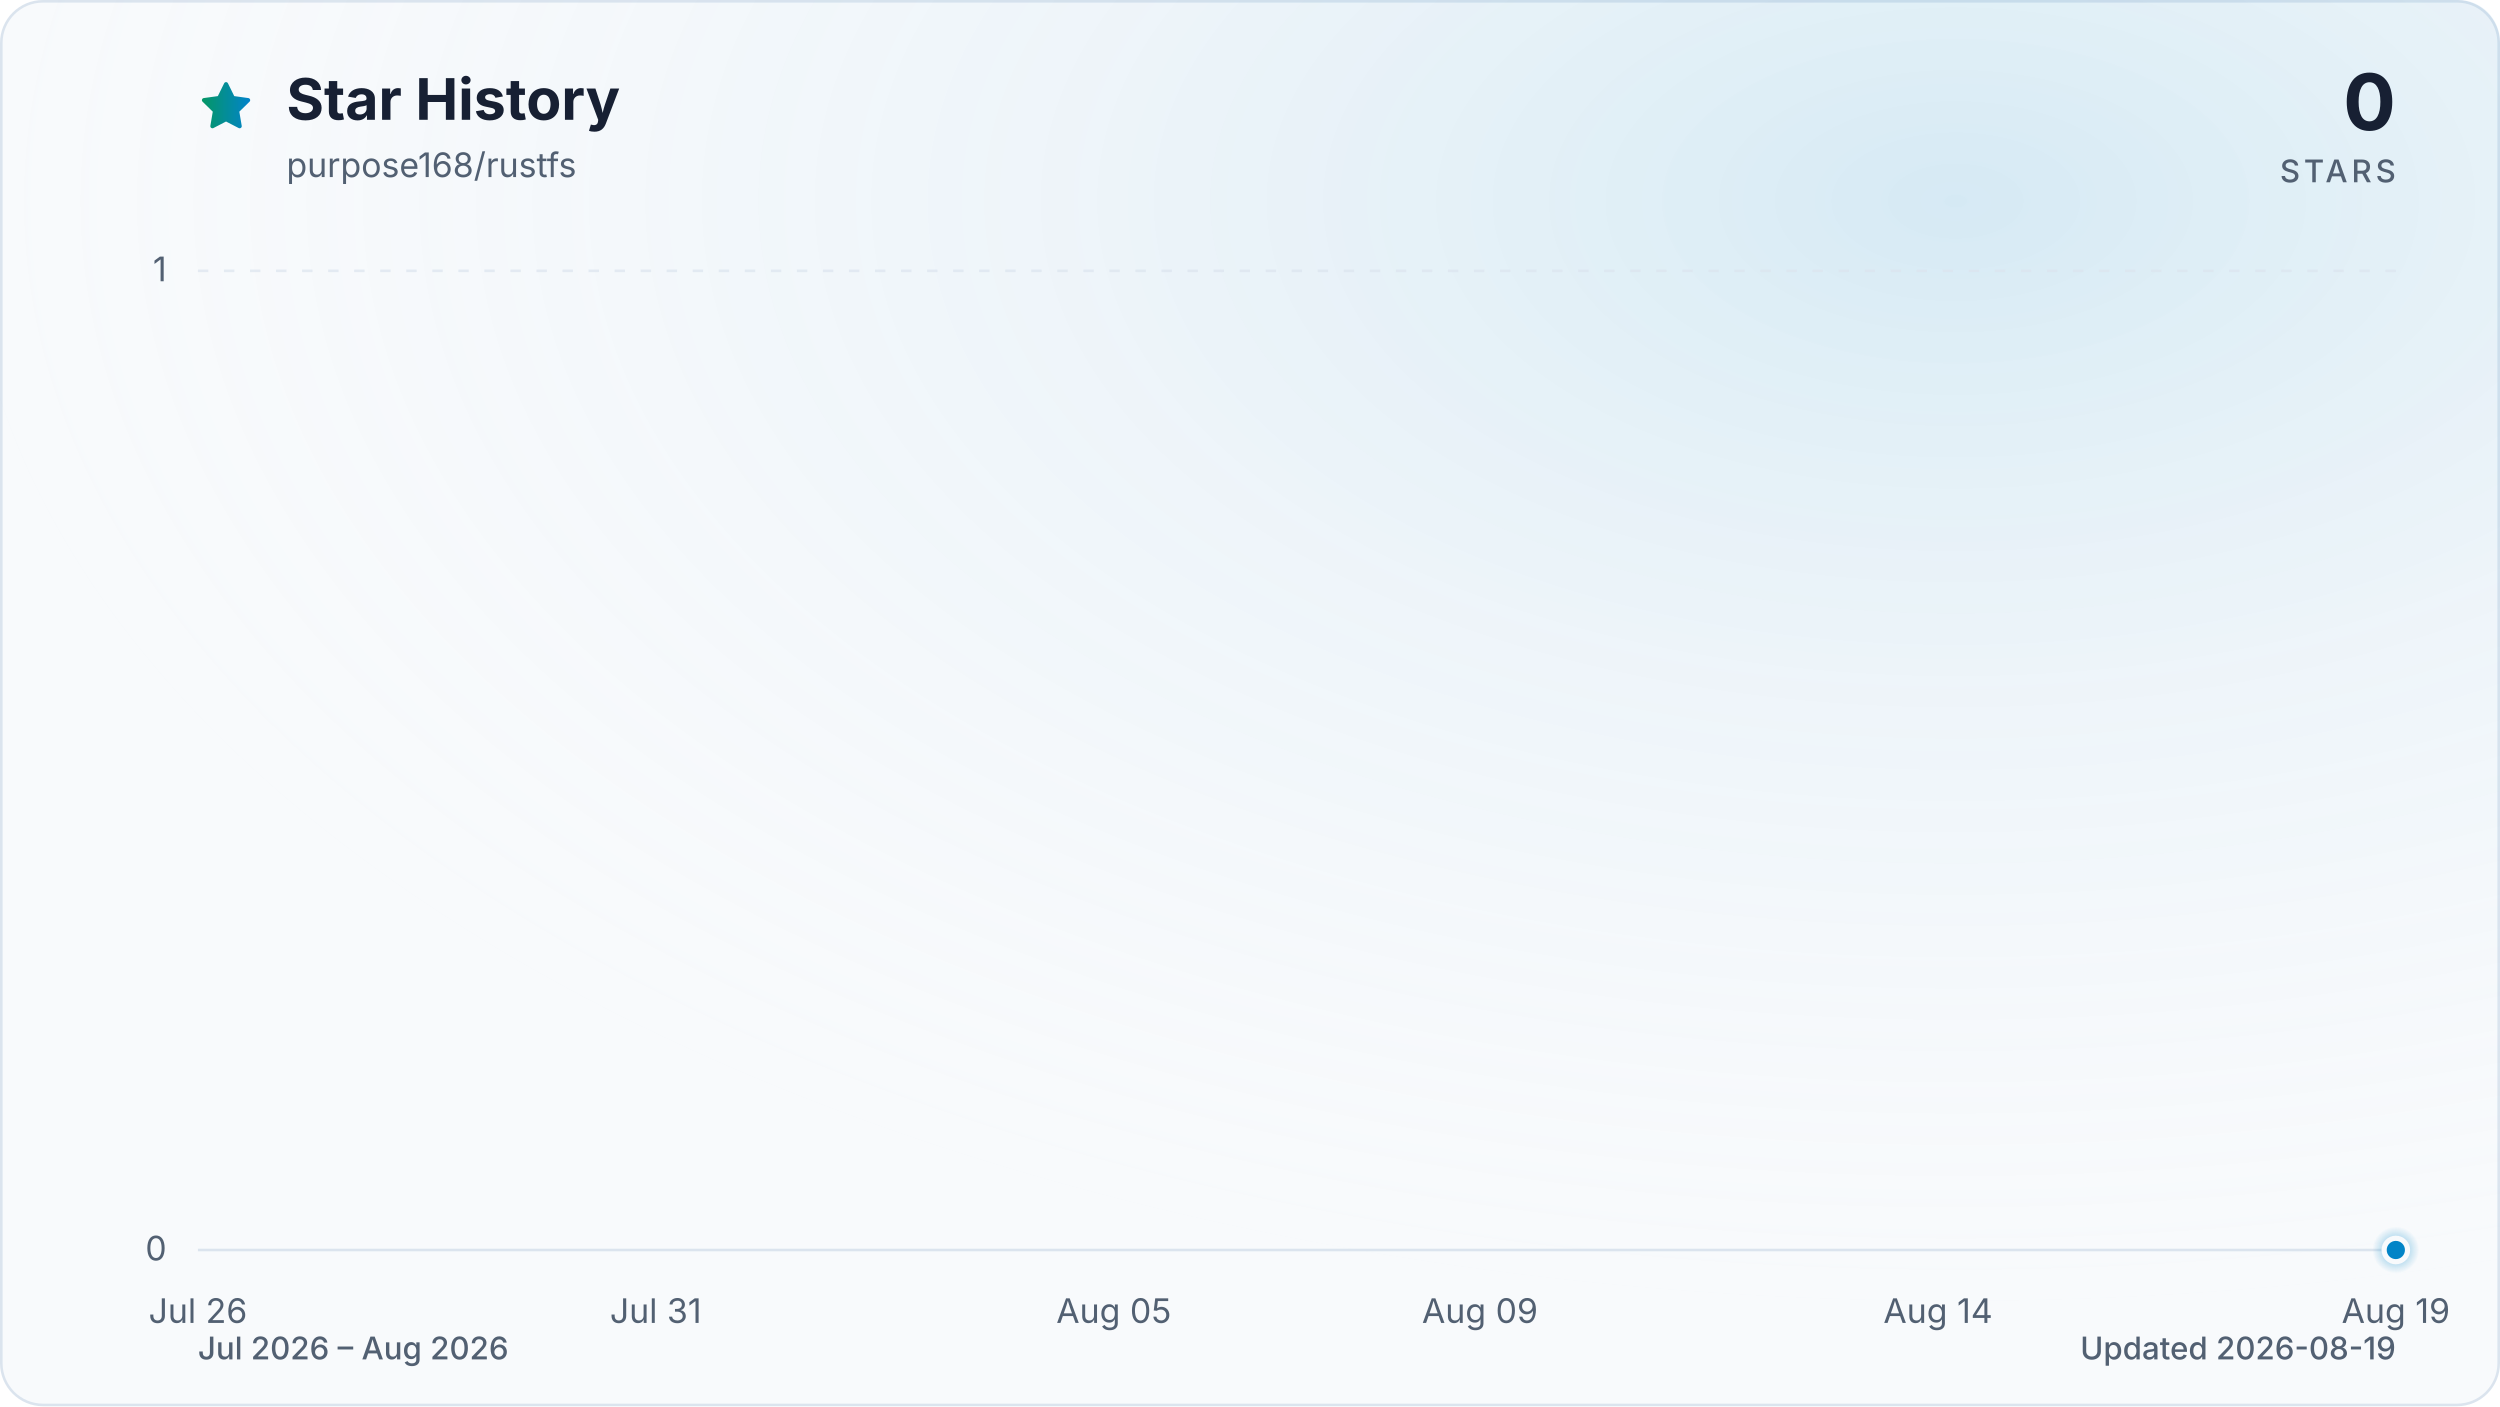
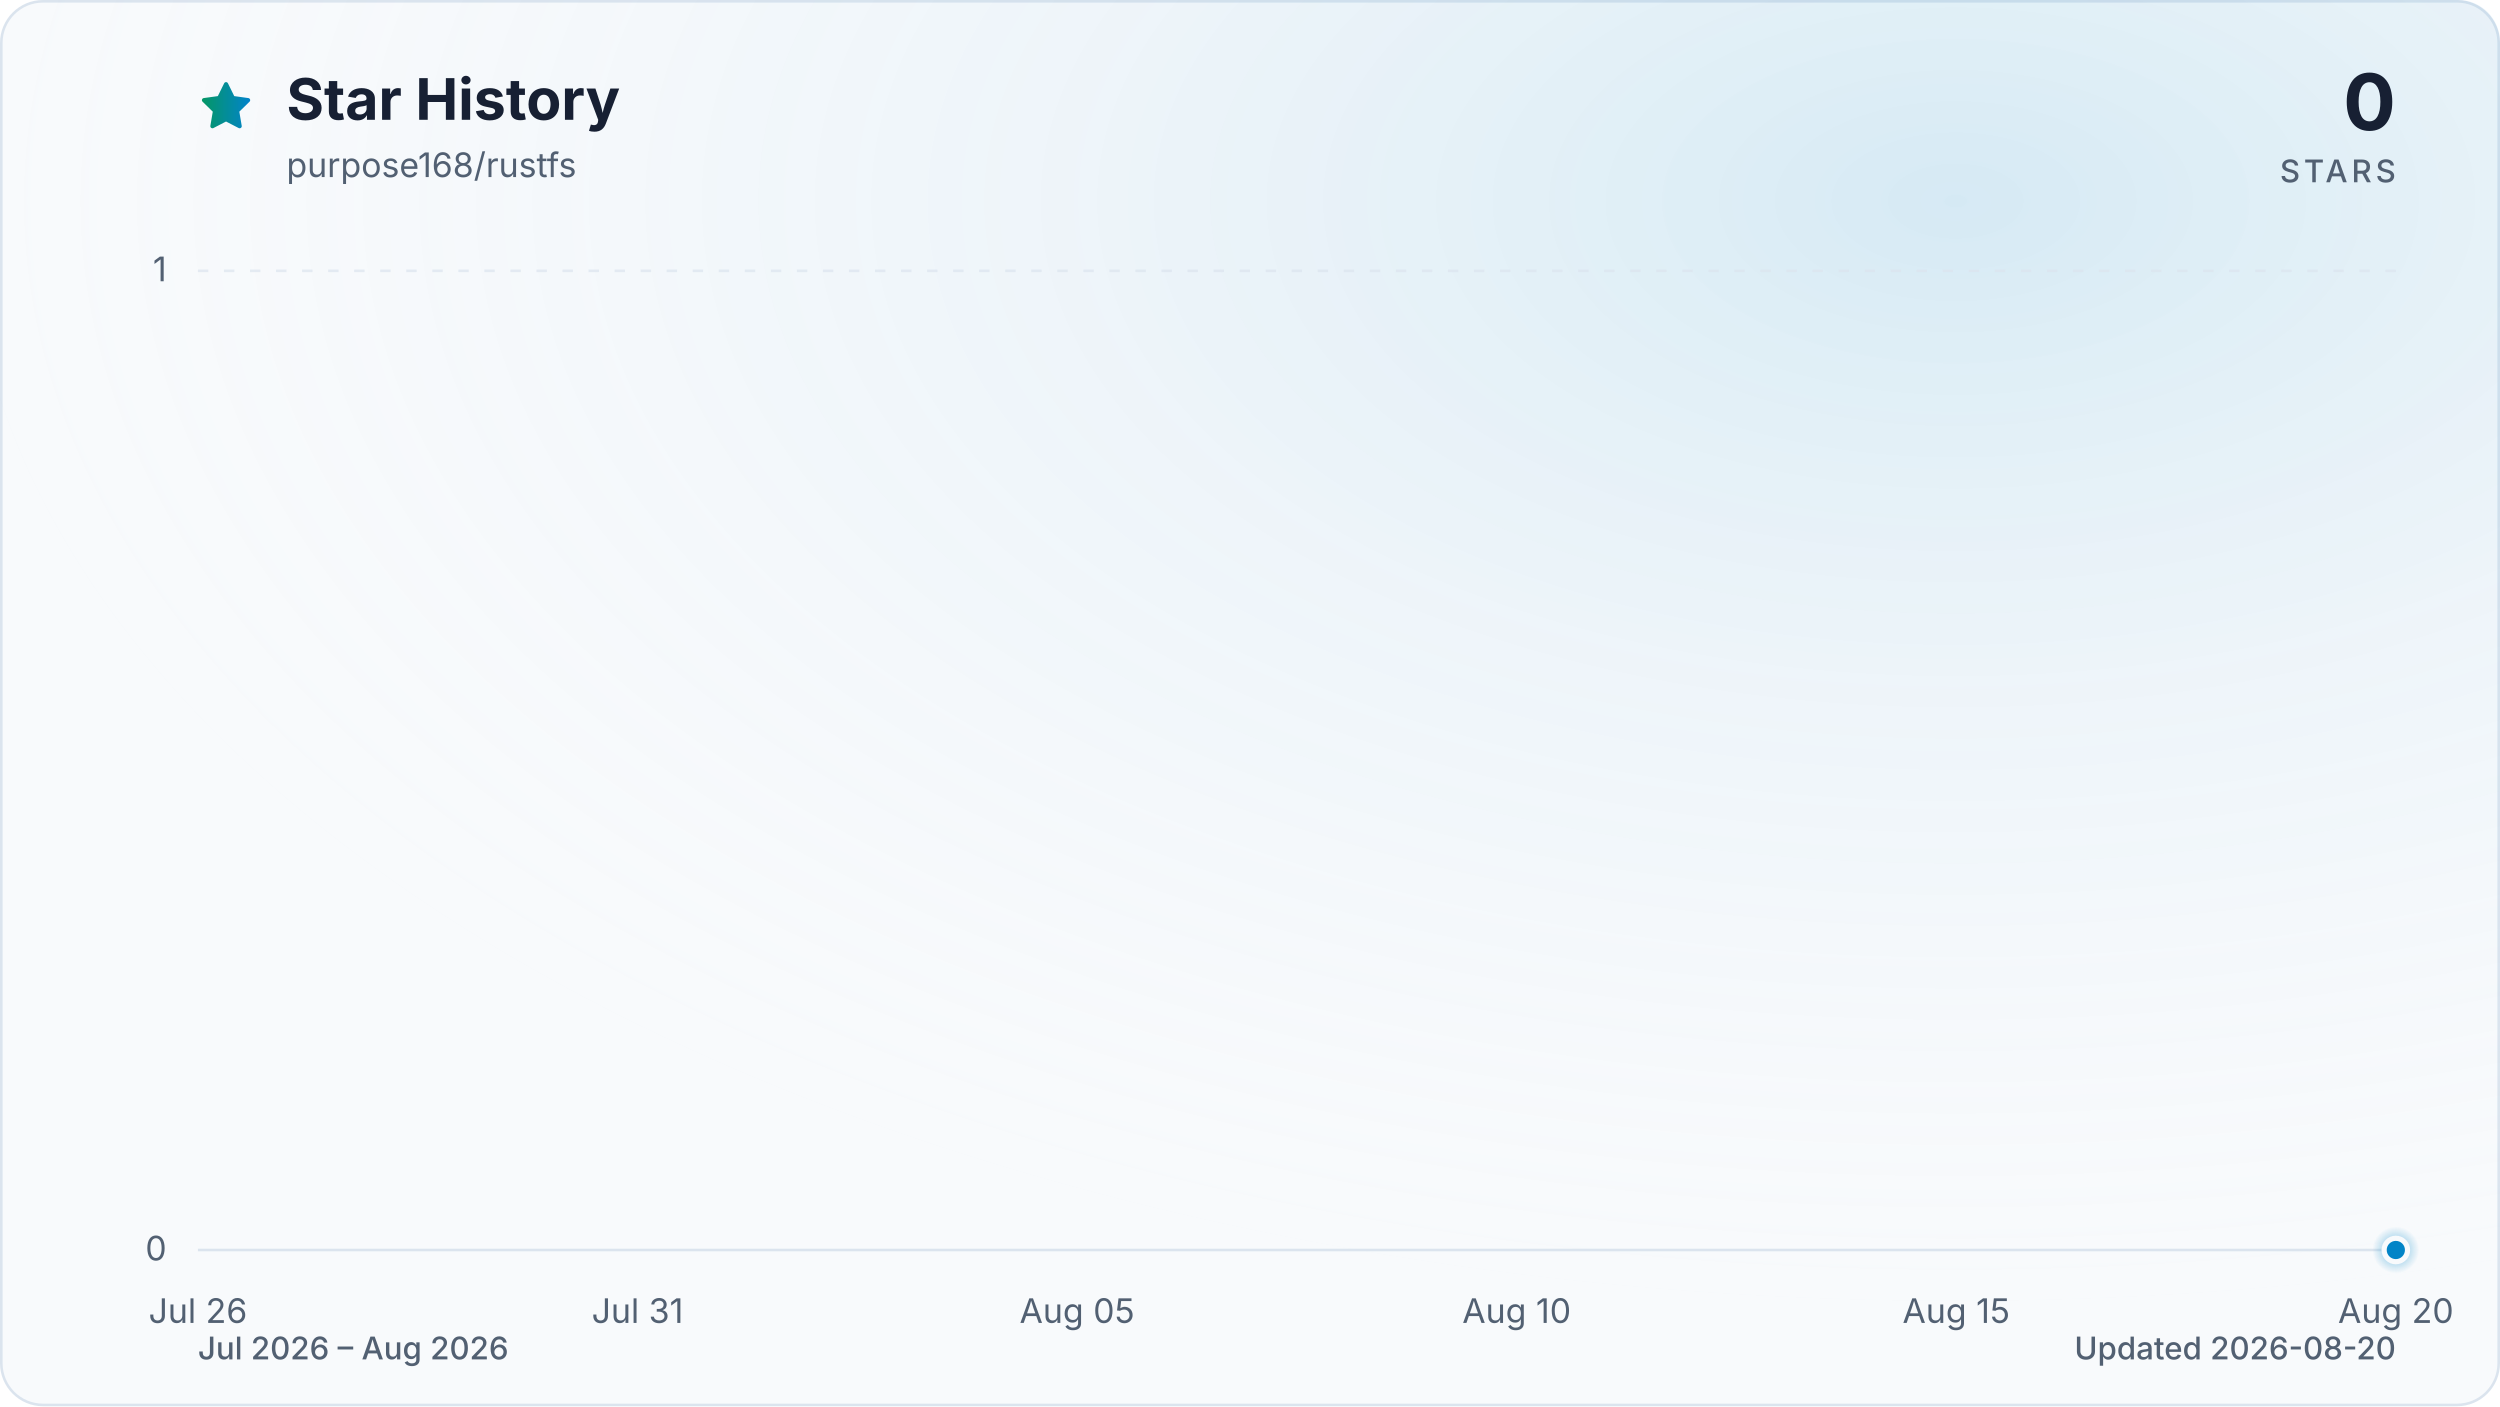
<svg xmlns="http://www.w3.org/2000/svg" viewBox="0 0 960 540" role="img" aria-labelledby="title description" data-style="gradient" data-variant="glow" data-animated="true">
  <defs>
    <linearGradient id="trend" x1="0" y1="0" x2="1" y2="0">
      <stop offset="0%" stop-color="#059669" />
      <stop offset="100%" stop-color="#0284c7" />
    </linearGradient>
    <linearGradient id="area" x1="0" y1="0" x2="0" y2="1">
      <stop offset="0%" stop-color="#059669" stop-opacity="0.30" />
      <stop offset="55%" stop-color="#0284c7" stop-opacity="0.10" />
      <stop offset="100%" stop-color="#0284c7" stop-opacity="0.01" />
    </linearGradient>
    <radialGradient id="marker-halo" cx="50%" cy="50%" r="50%">
      <stop offset="0%" stop-color="#0284c7" stop-opacity="0.55" />
      <stop offset="100%" stop-color="#0284c7" stop-opacity="0" />
    </radialGradient>
    <radialGradient id="surface-glow" cx="78%" cy="14%" r="80%">
      <stop offset="0%" stop-color="#0284c7" stop-opacity="0.14" />
      <stop offset="100%" stop-color="#f8fafc" stop-opacity="0" />
    </radialGradient>
    <filter id="trend-glow" x="-20%" y="-20%" width="140%" height="140%">
      <feGaussianBlur stdDeviation="7" />
    </filter>
  </defs>
  <style>
.trend-enter{transform-box:fill-box;transform-origin:center;animation:trend-enter 520ms cubic-bezier(0.16,1,0.3,1)}
.marker-enter{transform-box:fill-box;transform-origin:center;animation:marker-enter 320ms cubic-bezier(0.16,1,0.3,1) 200ms both}
.marker-pulse{transform-box:fill-box;transform-origin:center;animation:marker-pulse 2.6s ease-out infinite}
@keyframes trend-enter{from{opacity:.35;transform:translateY(10px)}to{opacity:1;transform:translateY(0)}}
@keyframes marker-enter{from{opacity:0;transform:scale(.4)}to{opacity:1;transform:scale(1)}}
@keyframes marker-pulse{0%{opacity:.5;transform:scale(.7)}70%,100%{opacity:0;transform:scale(2.1)}}
@media (prefers-reduced-motion:reduce){.trend-enter,.marker-enter,.marker-pulse{animation:none!important}}
@media (prefers-reduced-motion:reduce){.marker-pulse{opacity:0}}
</style>
  <rect x="0.5" y="0.5" width="959" height="539" fill="#f8fafc" stroke="#dbe4ee" stroke-width="1" rx="16" />
  <rect width="960" height="540" fill="url(#surface-glow)" rx="16" />
  <path d="M12 2.6l2.9 5.9 6.5.9-4.7 4.6 1.1 6.5-5.8-3-5.8 3 1.1-6.5-4.7-4.6 6.5-.9L12 2.6Z" transform="translate(76 30) scale(.9)" fill="url(#trend)" stroke="url(#trend)" stroke-width="1.8" stroke-linejoin="round" aria-hidden="true" />
  <text x="110" y="46" fill="#172033" font-family="ui-sans-serif, system-ui, -apple-system, BlinkMacSystemFont, 'Segoe UI', sans-serif" font-size="22" font-weight="700">Star History</text>
  <text x="110" y="68" fill="#526072" font-family="ui-sans-serif, system-ui, -apple-system, BlinkMacSystemFont, 'Segoe UI', sans-serif" font-size="13">purpose168/rustfs</text>
  <text x="920" y="50" fill="#172033" font-family="ui-sans-serif, system-ui, -apple-system, BlinkMacSystemFont, 'Segoe UI', sans-serif" font-size="30" font-weight="700" text-anchor="end">0</text>
  <text x="920" y="70" fill="#526072" font-family="ui-sans-serif, system-ui, -apple-system, BlinkMacSystemFont, 'Segoe UI', sans-serif" font-size="12" font-weight="500" letter-spacing="1.5" text-anchor="end">STARS</text>
  <line x1="76" y1="480.0" x2="920" y2="480.0" stroke="#dbe4ee" stroke-width="1" stroke-dasharray="0" opacity="1" />
  <text x="64" y="484.0" fill="#526072" font-family="ui-sans-serif, system-ui, -apple-system, BlinkMacSystemFont, 'Segoe UI', sans-serif" font-size="13" text-anchor="end">0</text>
  <line x1="76" y1="104.0" x2="920" y2="104.0" stroke="#dbe4ee" stroke-width="1" stroke-dasharray="4 6" opacity="0.7" />
  <text x="64" y="108.0" fill="#526072" font-family="ui-sans-serif, system-ui, -apple-system, BlinkMacSystemFont, 'Segoe UI', sans-serif" font-size="13" text-anchor="end">1</text>
  <text x="76.0" y="508" fill="#526072" font-family="ui-sans-serif, system-ui, -apple-system, BlinkMacSystemFont, 'Segoe UI', sans-serif" font-size="13" text-anchor="middle">Jul 26</text>
-   <text x="251.8" y="508" fill="#526072" font-family="ui-sans-serif, system-ui, -apple-system, BlinkMacSystemFont, 'Segoe UI', sans-serif" font-size="13" text-anchor="middle">Jul 31</text>
-   <text x="427.7" y="508" fill="#526072" font-family="ui-sans-serif, system-ui, -apple-system, BlinkMacSystemFont, 'Segoe UI', sans-serif" font-size="13" text-anchor="middle">Aug 05</text>
-   <text x="568.3" y="508" fill="#526072" font-family="ui-sans-serif, system-ui, -apple-system, BlinkMacSystemFont, 'Segoe UI', sans-serif" font-size="13" text-anchor="middle">Aug 09</text>
-   <text x="744.2" y="508" fill="#526072" font-family="ui-sans-serif, system-ui, -apple-system, BlinkMacSystemFont, 'Segoe UI', sans-serif" font-size="13" text-anchor="middle">Aug 14</text>
-   <text x="920.0" y="508" fill="#526072" font-family="ui-sans-serif, system-ui, -apple-system, BlinkMacSystemFont, 'Segoe UI', sans-serif" font-size="13" text-anchor="middle">Aug 19</text>
+   <text x="244.8" y="508" fill="#526072" font-family="ui-sans-serif, system-ui, -apple-system, BlinkMacSystemFont, 'Segoe UI', sans-serif" font-size="13" text-anchor="middle">Jul 31</text>
+   <text x="413.6" y="508" fill="#526072" font-family="ui-sans-serif, system-ui, -apple-system, BlinkMacSystemFont, 'Segoe UI', sans-serif" font-size="13" text-anchor="middle">Aug 05</text>
+   <text x="582.4" y="508" fill="#526072" font-family="ui-sans-serif, system-ui, -apple-system, BlinkMacSystemFont, 'Segoe UI', sans-serif" font-size="13" text-anchor="middle">Aug 10</text>
+   <text x="751.2" y="508" fill="#526072" font-family="ui-sans-serif, system-ui, -apple-system, BlinkMacSystemFont, 'Segoe UI', sans-serif" font-size="13" text-anchor="middle">Aug 15</text>
+   <text x="920.0" y="508" fill="#526072" font-family="ui-sans-serif, system-ui, -apple-system, BlinkMacSystemFont, 'Segoe UI', sans-serif" font-size="13" text-anchor="middle">Aug 20</text>
  <g class="trend-enter">
-     <path d="M 76.0 480.0 C 87.7 480.0, 99.4 480.0, 111.2 480.0 C 122.9 480.0, 134.6 480.0, 146.3 480.0 C 158.1 480.0, 169.8 480.0, 181.5 480.0 C 193.2 480.0, 204.9 480.0, 216.7 480.0 C 228.4 480.0, 240.1 480.0, 251.8 480.0 C 263.6 480.0, 275.3 480.0, 287.0 480.0 C 298.7 480.0, 310.4 480.0, 322.2 480.0 C 333.9 480.0, 345.6 480.0, 357.3 480.0 C 369.1 480.0, 380.8 480.0, 392.5 480.0 C 404.2 480.0, 415.9 480.0, 427.7 480.0 C 439.4 480.0, 451.1 480.0, 462.8 480.0 C 474.6 480.0, 486.3 480.0, 498.0 480.0 C 509.7 480.0, 521.4 480.0, 533.2 480.0 C 544.9 480.0, 556.6 480.0, 568.3 480.0 C 580.1 480.0, 591.8 480.0, 603.5 480.0 C 615.2 480.0, 626.9 480.0, 638.7 480.0 C 650.4 480.0, 662.1 480.0, 673.8 480.0 C 685.6 480.0, 697.3 480.0, 709.0 480.0 C 720.7 480.0, 732.4 480.0, 744.2 480.0 C 755.9 480.0, 767.6 480.0, 779.3 480.0 C 791.1 480.0, 802.8 480.0, 814.5 480.0 C 826.2 480.0, 837.9 480.0, 849.7 480.0 C 861.4 480.0, 873.1 480.0, 884.8 480.0 C 896.6 480.0, 908.3 480.0, 920.0 480.0 L 920.0 480.0 L 76.0 480.0 Z" fill="url(#area)" />
-     <path d="M 76.0 480.0 C 87.7 480.0, 99.4 480.0, 111.2 480.0 C 122.9 480.0, 134.6 480.0, 146.3 480.0 C 158.1 480.0, 169.8 480.0, 181.5 480.0 C 193.2 480.0, 204.9 480.0, 216.7 480.0 C 228.4 480.0, 240.1 480.0, 251.8 480.0 C 263.6 480.0, 275.3 480.0, 287.0 480.0 C 298.7 480.0, 310.4 480.0, 322.2 480.0 C 333.9 480.0, 345.6 480.0, 357.3 480.0 C 369.1 480.0, 380.8 480.0, 392.5 480.0 C 404.2 480.0, 415.9 480.0, 427.7 480.0 C 439.4 480.0, 451.1 480.0, 462.8 480.0 C 474.6 480.0, 486.3 480.0, 498.0 480.0 C 509.7 480.0, 521.4 480.0, 533.2 480.0 C 544.9 480.0, 556.6 480.0, 568.3 480.0 C 580.1 480.0, 591.8 480.0, 603.5 480.0 C 615.2 480.0, 626.9 480.0, 638.7 480.0 C 650.4 480.0, 662.1 480.0, 673.8 480.0 C 685.6 480.0, 697.3 480.0, 709.0 480.0 C 720.7 480.0, 732.4 480.0, 744.2 480.0 C 755.9 480.0, 767.6 480.0, 779.3 480.0 C 791.1 480.0, 802.8 480.0, 814.5 480.0 C 826.2 480.0, 837.9 480.0, 849.7 480.0 C 861.4 480.0, 873.1 480.0, 884.8 480.0 C 896.6 480.0, 908.3 480.0, 920.0 480.0" fill="none" stroke="url(#trend)" stroke-width="12" stroke-linecap="round" stroke-linejoin="round" opacity="0.16" filter="url(#trend-glow)" />
-     <path d="M 76.0 480.0 C 87.7 480.0, 99.4 480.0, 111.2 480.0 C 122.9 480.0, 134.6 480.0, 146.3 480.0 C 158.1 480.0, 169.8 480.0, 181.5 480.0 C 193.2 480.0, 204.9 480.0, 216.7 480.0 C 228.4 480.0, 240.1 480.0, 251.8 480.0 C 263.6 480.0, 275.3 480.0, 287.0 480.0 C 298.7 480.0, 310.4 480.0, 322.2 480.0 C 333.9 480.0, 345.6 480.0, 357.3 480.0 C 369.1 480.0, 380.8 480.0, 392.5 480.0 C 404.2 480.0, 415.9 480.0, 427.7 480.0 C 439.4 480.0, 451.1 480.0, 462.8 480.0 C 474.6 480.0, 486.3 480.0, 498.0 480.0 C 509.7 480.0, 521.4 480.0, 533.2 480.0 C 544.9 480.0, 556.6 480.0, 568.3 480.0 C 580.1 480.0, 591.8 480.0, 603.5 480.0 C 615.2 480.0, 626.9 480.0, 638.7 480.0 C 650.4 480.0, 662.1 480.0, 673.8 480.0 C 685.6 480.0, 697.3 480.0, 709.0 480.0 C 720.7 480.0, 732.4 480.0, 744.2 480.0 C 755.9 480.0, 767.6 480.0, 779.3 480.0 C 791.1 480.0, 802.8 480.0, 814.5 480.0 C 826.2 480.0, 837.9 480.0, 849.7 480.0 C 861.4 480.0, 873.1 480.0, 884.8 480.0 C 896.6 480.0, 908.3 480.0, 920.0 480.0" fill="none" stroke="url(#trend)" stroke-width="3" stroke-linecap="round" stroke-linejoin="round" />
+     <path d="M 76.0 480.0 C 87.3 480.0, 98.5 480.0, 109.8 480.0 C 121.0 480.0, 132.3 480.0, 143.5 480.0 C 154.8 480.0, 166.0 480.0, 177.3 480.0 C 188.5 480.0, 199.8 480.0, 211.0 480.0 C 222.3 480.0, 233.5 480.0, 244.8 480.0 C 256.1 480.0, 267.3 480.0, 278.6 480.0 C 289.8 480.0, 301.1 480.0, 312.3 480.0 C 323.6 480.0, 334.8 480.0, 346.1 480.0 C 357.3 480.0, 368.6 480.0, 379.8 480.0 C 391.1 480.0, 402.3 480.0, 413.6 480.0 C 424.9 480.0, 436.1 480.0, 447.4 480.0 C 458.6 480.0, 469.9 480.0, 481.1 480.0 C 492.4 480.0, 503.6 480.0, 514.9 480.0 C 526.1 480.0, 537.4 480.0, 548.6 480.0 C 559.9 480.0, 571.1 480.0, 582.4 480.0 C 593.7 480.0, 604.9 480.0, 616.2 480.0 C 627.4 480.0, 638.7 480.0, 649.9 480.0 C 661.2 480.0, 672.4 480.0, 683.7 480.0 C 694.9 480.0, 706.2 480.0, 717.4 480.0 C 728.7 480.0, 739.9 480.0, 751.2 480.0 C 762.5 480.0, 773.7 480.0, 785.0 480.0 C 796.2 480.0, 807.5 480.0, 818.7 480.0 C 830.0 480.0, 841.2 480.0, 852.5 480.0 C 863.7 480.0, 875.0 480.0, 886.2 480.0 C 897.5 480.0, 908.7 480.0, 920.0 480.0 L 920.0 480.0 L 76.0 480.0 Z" fill="url(#area)" />
+     <path d="M 76.0 480.0 C 87.3 480.0, 98.5 480.0, 109.8 480.0 C 121.0 480.0, 132.3 480.0, 143.5 480.0 C 154.8 480.0, 166.0 480.0, 177.3 480.0 C 188.5 480.0, 199.8 480.0, 211.0 480.0 C 222.3 480.0, 233.5 480.0, 244.8 480.0 C 256.1 480.0, 267.3 480.0, 278.6 480.0 C 289.8 480.0, 301.1 480.0, 312.3 480.0 C 323.6 480.0, 334.8 480.0, 346.1 480.0 C 357.3 480.0, 368.6 480.0, 379.8 480.0 C 391.1 480.0, 402.3 480.0, 413.6 480.0 C 424.9 480.0, 436.1 480.0, 447.4 480.0 C 458.6 480.0, 469.9 480.0, 481.1 480.0 C 492.4 480.0, 503.6 480.0, 514.9 480.0 C 526.1 480.0, 537.4 480.0, 548.6 480.0 C 559.9 480.0, 571.1 480.0, 582.4 480.0 C 593.7 480.0, 604.9 480.0, 616.2 480.0 C 627.4 480.0, 638.7 480.0, 649.9 480.0 C 661.2 480.0, 672.4 480.0, 683.7 480.0 C 694.9 480.0, 706.2 480.0, 717.4 480.0 C 728.7 480.0, 739.9 480.0, 751.2 480.0 C 762.5 480.0, 773.7 480.0, 785.0 480.0 C 796.2 480.0, 807.5 480.0, 818.7 480.0 C 830.0 480.0, 841.2 480.0, 852.5 480.0 C 863.7 480.0, 875.0 480.0, 886.2 480.0 C 897.5 480.0, 908.7 480.0, 920.0 480.0" fill="none" stroke="url(#trend)" stroke-width="12" stroke-linecap="round" stroke-linejoin="round" opacity="0.16" filter="url(#trend-glow)" />
+     <path d="M 76.0 480.0 C 87.3 480.0, 98.5 480.0, 109.8 480.0 C 121.0 480.0, 132.3 480.0, 143.5 480.0 C 154.8 480.0, 166.0 480.0, 177.3 480.0 C 188.5 480.0, 199.8 480.0, 211.0 480.0 C 222.3 480.0, 233.5 480.0, 244.8 480.0 C 256.1 480.0, 267.3 480.0, 278.6 480.0 C 289.8 480.0, 301.1 480.0, 312.3 480.0 C 323.6 480.0, 334.8 480.0, 346.1 480.0 C 357.3 480.0, 368.6 480.0, 379.8 480.0 C 391.1 480.0, 402.3 480.0, 413.6 480.0 C 424.9 480.0, 436.1 480.0, 447.4 480.0 C 458.6 480.0, 469.9 480.0, 481.1 480.0 C 492.4 480.0, 503.6 480.0, 514.9 480.0 C 526.1 480.0, 537.4 480.0, 548.6 480.0 C 559.9 480.0, 571.1 480.0, 582.4 480.0 C 593.7 480.0, 604.9 480.0, 616.2 480.0 C 627.4 480.0, 638.7 480.0, 649.9 480.0 C 661.2 480.0, 672.4 480.0, 683.7 480.0 C 694.9 480.0, 706.2 480.0, 717.4 480.0 C 728.7 480.0, 739.9 480.0, 751.2 480.0 C 762.5 480.0, 773.7 480.0, 785.0 480.0 C 796.2 480.0, 807.5 480.0, 818.7 480.0 C 830.0 480.0, 841.2 480.0, 852.5 480.0 C 863.7 480.0, 875.0 480.0, 886.2 480.0 C 897.5 480.0, 908.7 480.0, 920.0 480.0" fill="none" stroke="url(#trend)" stroke-width="3" stroke-linecap="round" stroke-linejoin="round" />
  </g>
  <g class="marker-enter">
    <circle class="marker-pulse" cx="920.0" cy="480.0" r="9" fill="url(#marker-halo)" />
    <circle cx="920.0" cy="480.0" r="4.5" fill="#0284c7" stroke="#f8fafc" stroke-width="2" />
  </g>
  <text x="76" y="522" fill="#526072" font-family="ui-sans-serif, system-ui, -apple-system, BlinkMacSystemFont, 'Segoe UI', sans-serif" font-size="12" font-weight="500">Jul 2026 – Aug 2026</text>
-   <text x="920" y="522" fill="#526072" font-family="ui-sans-serif, system-ui, -apple-system, BlinkMacSystemFont, 'Segoe UI', sans-serif" font-size="12" font-weight="500" text-anchor="end">Updated 2026-08-19</text>
+   <text x="920" y="522" fill="#526072" font-family="ui-sans-serif, system-ui, -apple-system, BlinkMacSystemFont, 'Segoe UI', sans-serif" font-size="12" font-weight="500" text-anchor="end">Updated 2026-08-20</text>
</svg>
